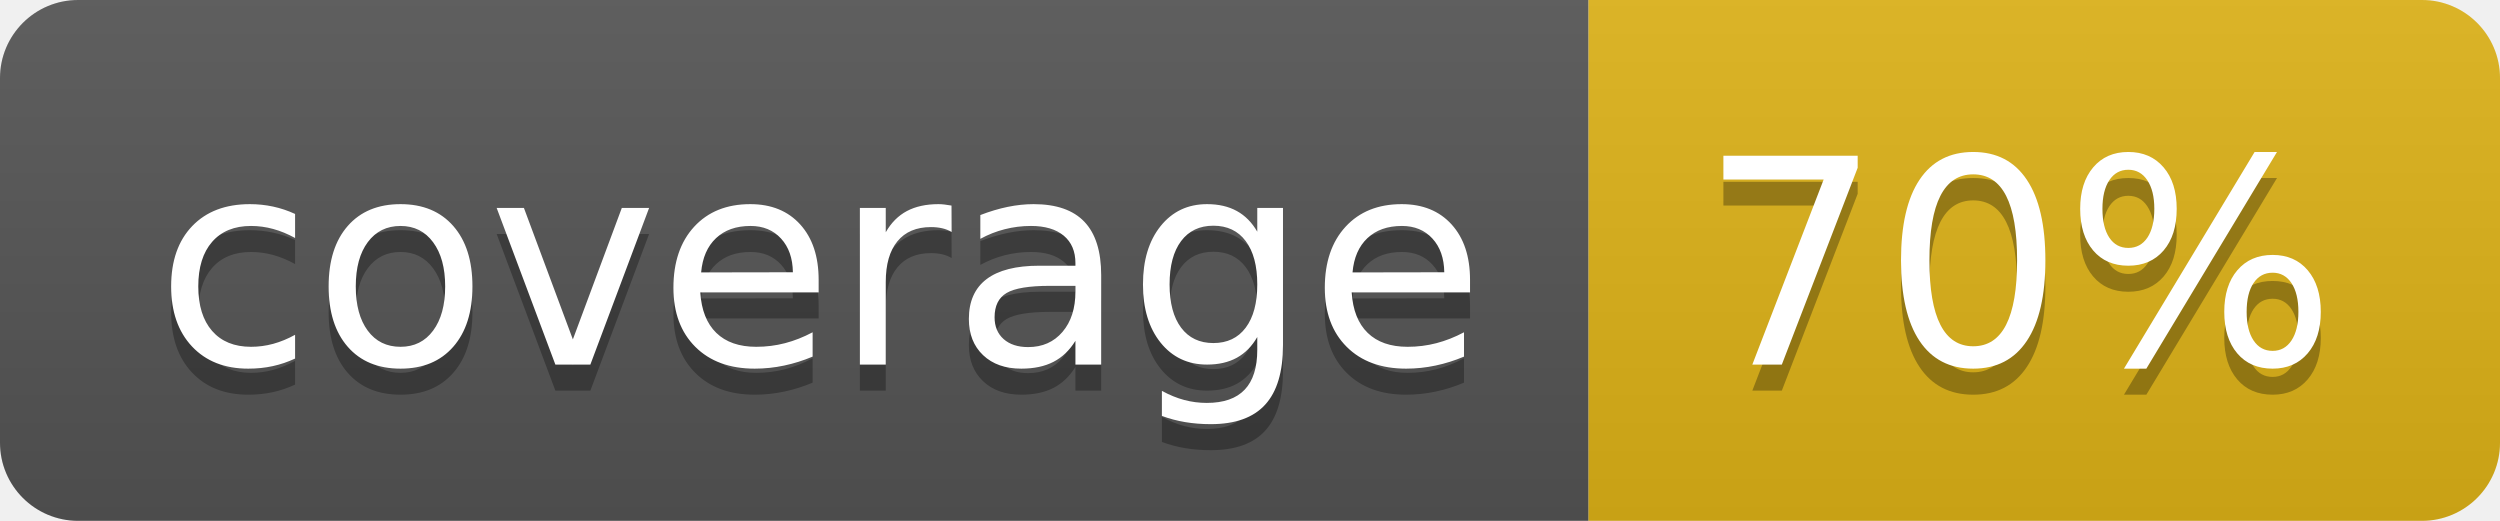
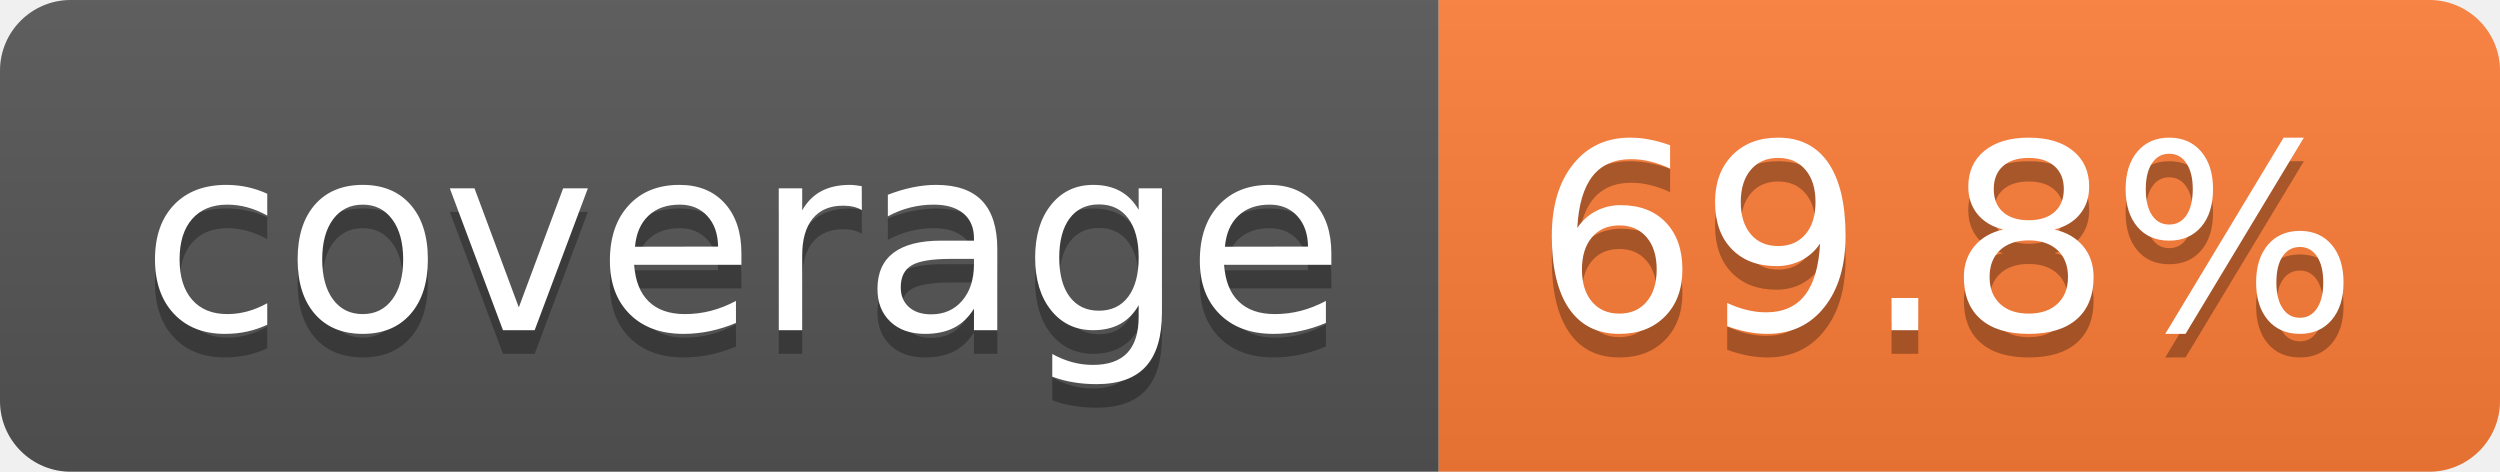
- <svg xmlns="http://www.w3.org/2000/svg" width="96" height="20" role="img" aria-label="coverage: 70%">
+ <svg xmlns="http://www.w3.org/2000/svg" width="106" height="20" role="img" aria-label="coverage: 69.8%">
  <linearGradient id="s" x2="0" y2="100%">
    <stop offset="0" stop-color="#bbb" stop-opacity=".1" />
    <stop offset="1" stop-opacity=".1" />
  </linearGradient>
  <clipPath id="r">
-     <rect width="96" height="20" rx="3" fill="#fff" />
+     <rect width="106" height="20" rx="3" fill="#fff" />
  </clipPath>
  <g clip-path="url(#r)">
    <rect width="61" height="20" fill="#555" />
-     <rect x="61" width="35" height="20" fill="#dfb317" />
-     <rect width="96" height="20" fill="url(#s)" />
+     <rect x="61" width="45" height="20" fill="#fe7d37" />
+     <rect width="106" height="20" fill="url(#s)" />
  </g>
  <g fill="#fff" text-anchor="middle" font-family="Verdana,Geneva,DejaVu Sans,sans-serif" text-rendering="geometricPrecision" font-size="110">
    <text aria-hidden="true" x="315" y="150" fill="#010101" fill-opacity=".3" transform="scale(.1)" textLength="510">coverage</text>
    <text x="315" y="140" transform="scale(.1)" fill="#fff" textLength="510">coverage</text>
-     <text aria-hidden="true" x="775" y="150" fill="#010101" fill-opacity=".3" transform="scale(.1)" textLength="245">70%</text>
-     <text x="775" y="140" transform="scale(.1)" fill="#fff" textLength="245">70%</text>
+     <text aria-hidden="true" x="825" y="150" fill="#010101" fill-opacity=".3" transform="scale(.1)" textLength="350">69.8%</text>
+     <text x="825" y="140" transform="scale(.1)" fill="#fff" textLength="350">69.8%</text>
  </g>
</svg>
